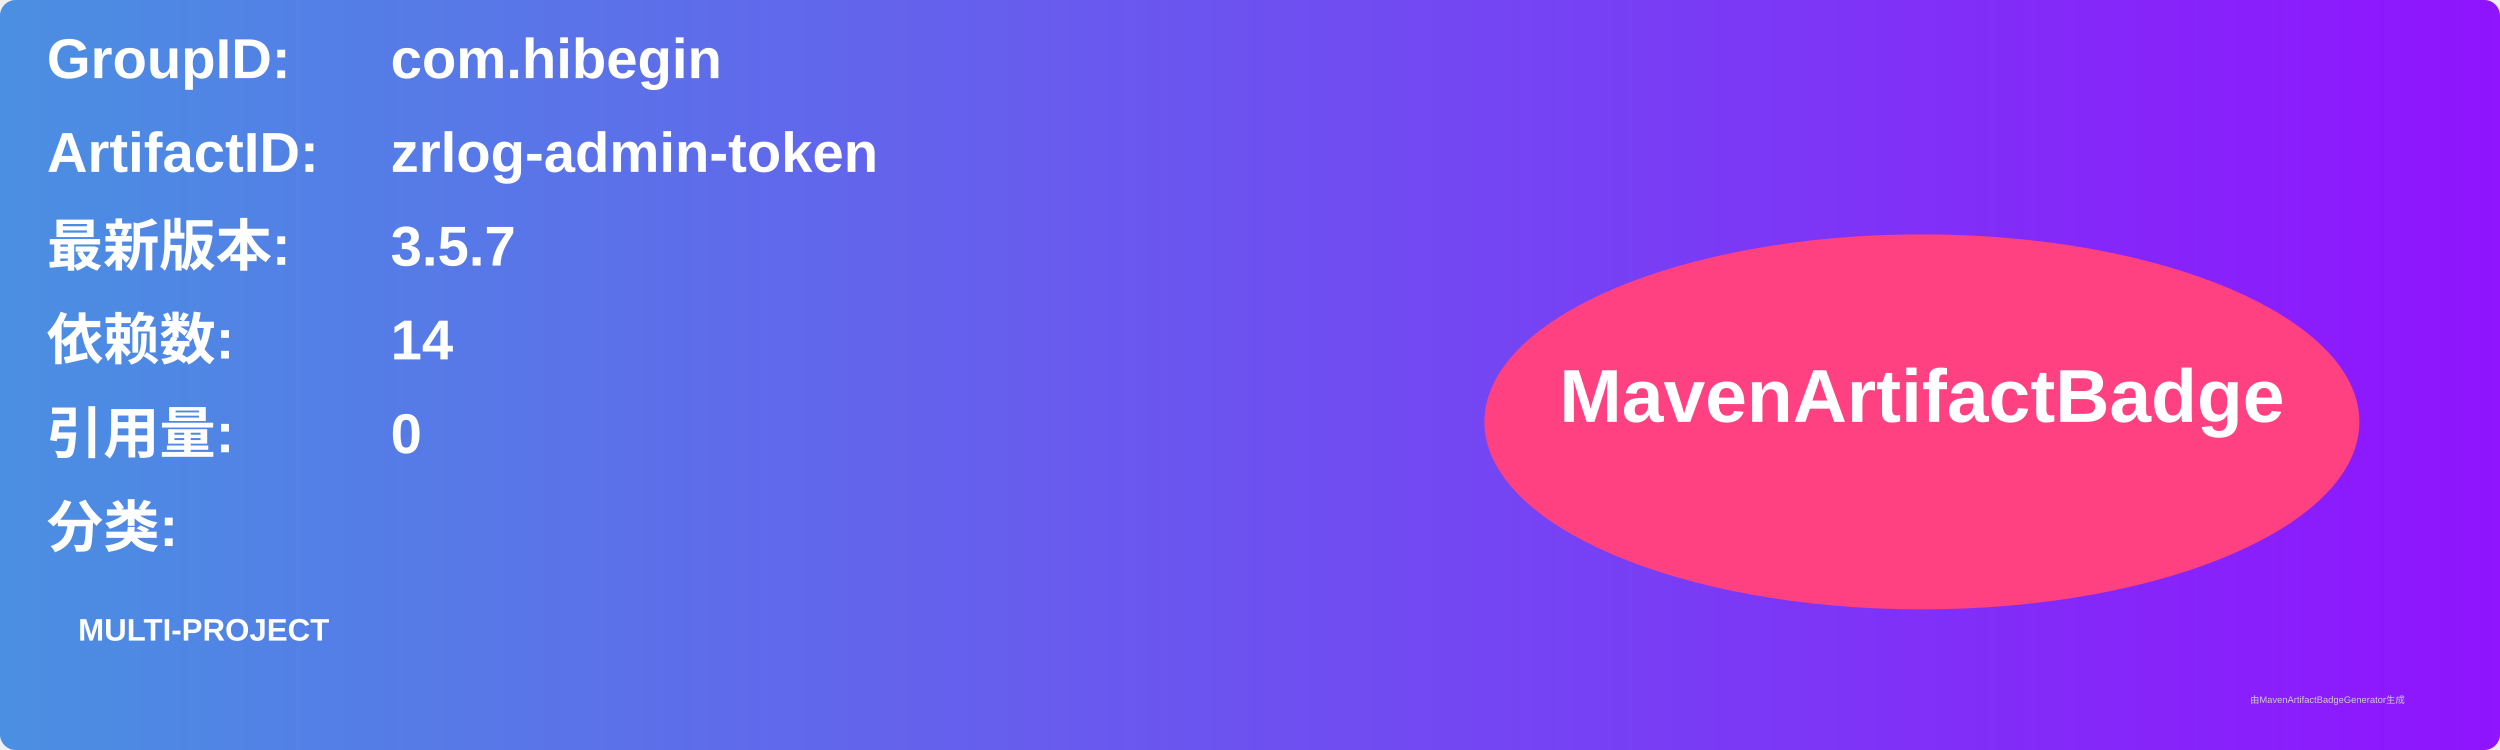
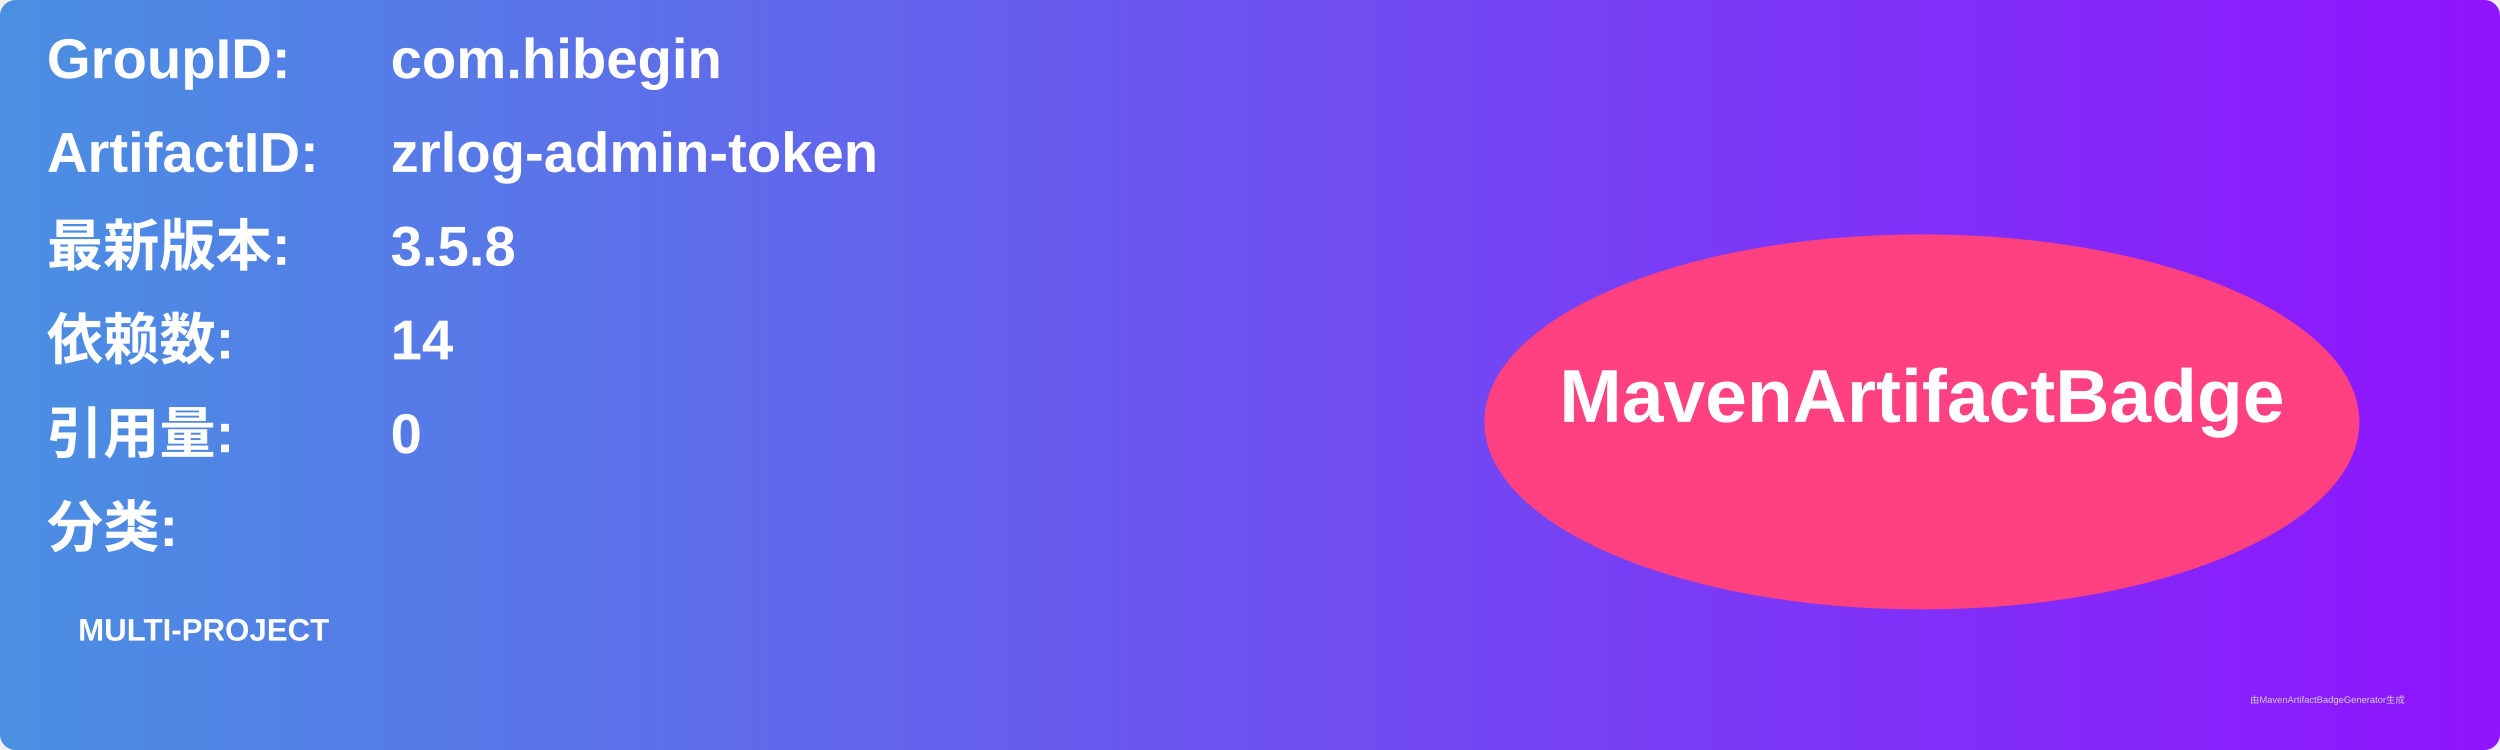
<svg xmlns="http://www.w3.org/2000/svg" width="800" height="240" viewBox="0 0 800 240">
  <linearGradient id="grad" x1="0%" y1="0%" x2="100%" y2="0%">
    <stop offset="0%" stop-color="#4a90e2" />
    <stop offset="100%" stop-color="#9013fe" />
  </linearGradient>
  <rect width="100%" height="100%" rx="5" ry="5" fill="url(#grad)" />
  <g transform="translate(15, 15)">
    <text x="0" y="10" font-family="Arial" font-size="18" fill="white" font-weight="bold" width="260">GroupID:</text>
    <text x="110" y="10" font-family="Arial" font-size="18" fill="white" font-weight="bold" width="460">com.hibegin</text>
    <text x="0" y="40" font-family="Arial" font-size="18" fill="white" font-weight="bold" width="260">ArtifactID:</text>
    <text x="110" y="40" font-family="Arial" font-size="18" fill="white" font-weight="bold" width="460">zrlog-admin-token</text>
    <text x="0" y="70" font-family="Arial" font-size="18" fill="white" font-weight="bold">最新版本:</text>
    <text x="110" y="70" font-family="Arial" font-size="18" fill="white" font-weight="bold">
-       <tspan font-weight="bold">3.5.7</tspan>
+       <tspan font-weight="bold">3.5.8</tspan>
    </text>
    <text x="0" y="100" font-family="Arial" font-size="18" fill="white" font-weight="bold">依赖数: </text>
    <text x="110" y="100" font-family="Arial" font-size="18" fill="white">
      <tspan font-weight="bold">14</tspan>
    </text>
    <text x="0" y="130" font-family="Arial" font-size="18" fill="white" font-weight="bold">引用量: </text>
    <text x="110" y="130" font-family="Arial" font-size="18" fill="white">
      <tspan font-weight="bold">0</tspan>
    </text>
    <text x="0" y="160" font-family="Arial" font-size="18" fill="white" font-weight="bold">分类:</text>
    <text x="10" y="190" font-family="Arial" font-size="10" fill="white">
      <tspan font-weight="bold">MULTI-PROJECT</tspan>
    </text>
    <ellipse cx="600" cy="120" rx="140" ry="60" fill="#ff4081" />
    <text x="600" y="120" text-anchor="middle" font-family="Arial" font-size="24" fill="white" font-weight="bold">MavenArtifactBadge</text>
  </g>
  <text x="720" y="225" font-family="Arial" font-size="3" fill="#d0d0d0">由MavenArtifactBadgeGenerator生成</text>
</svg>
